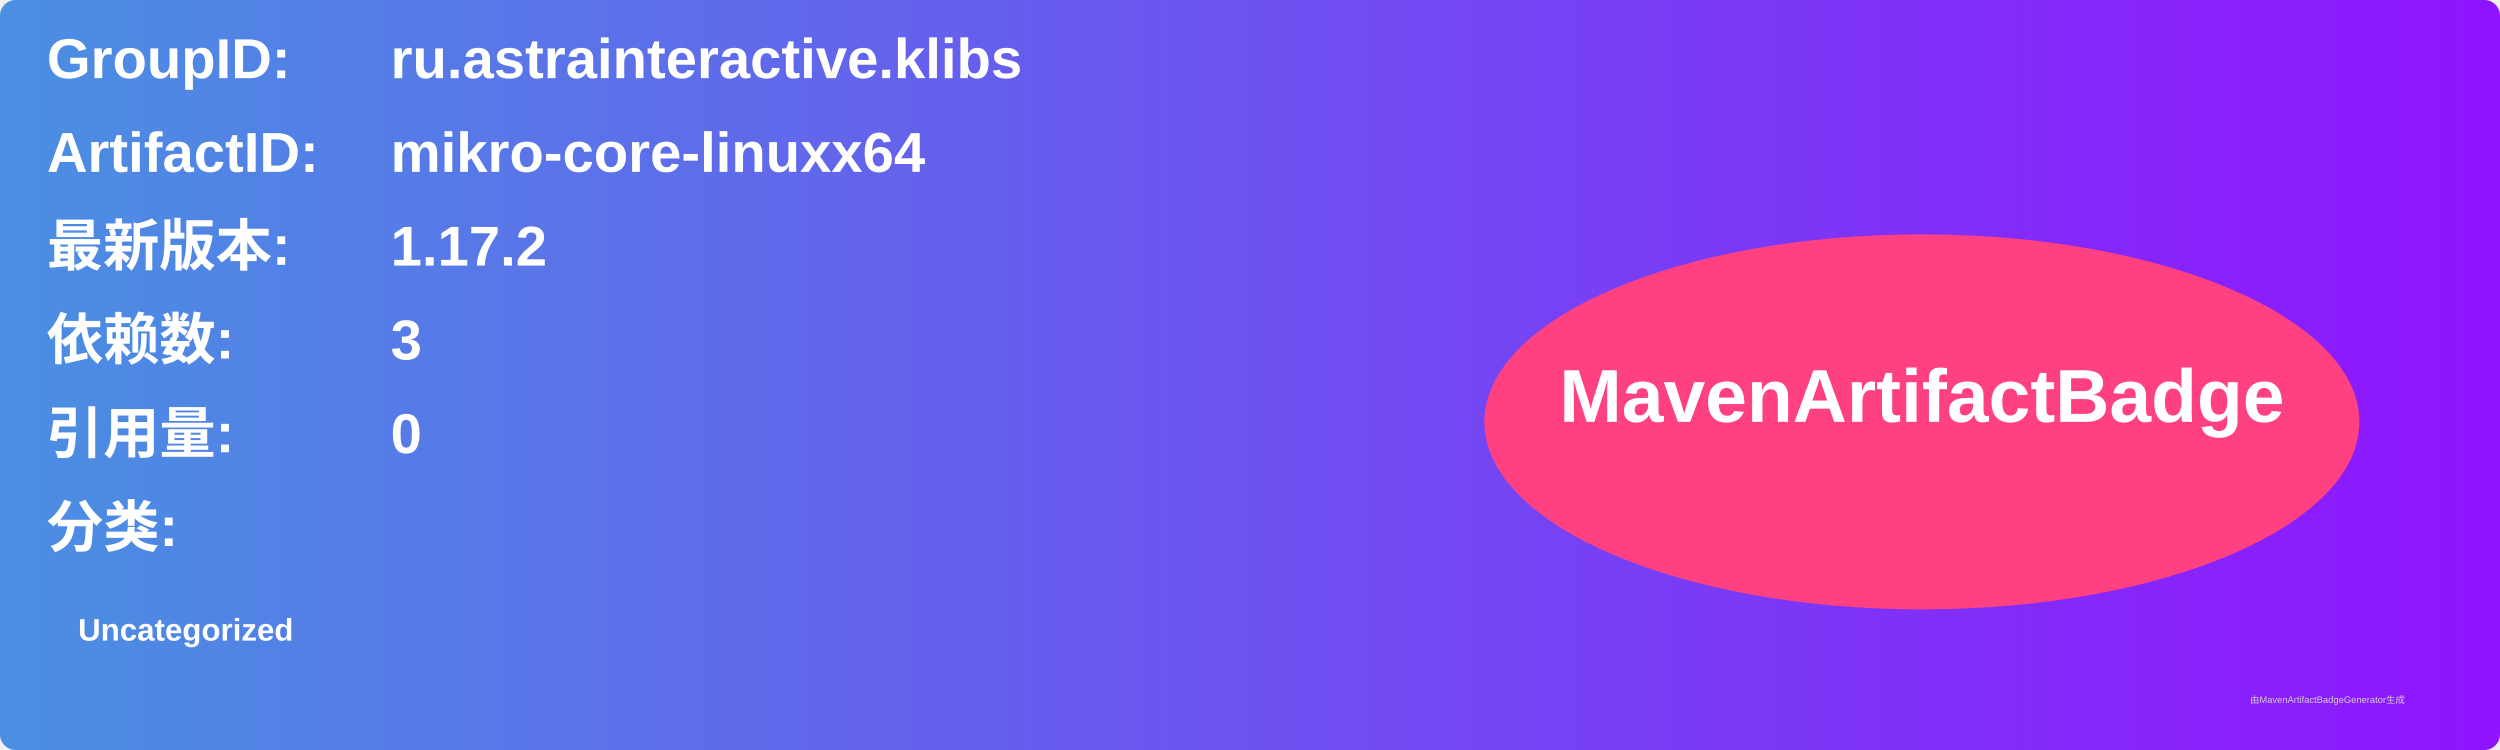
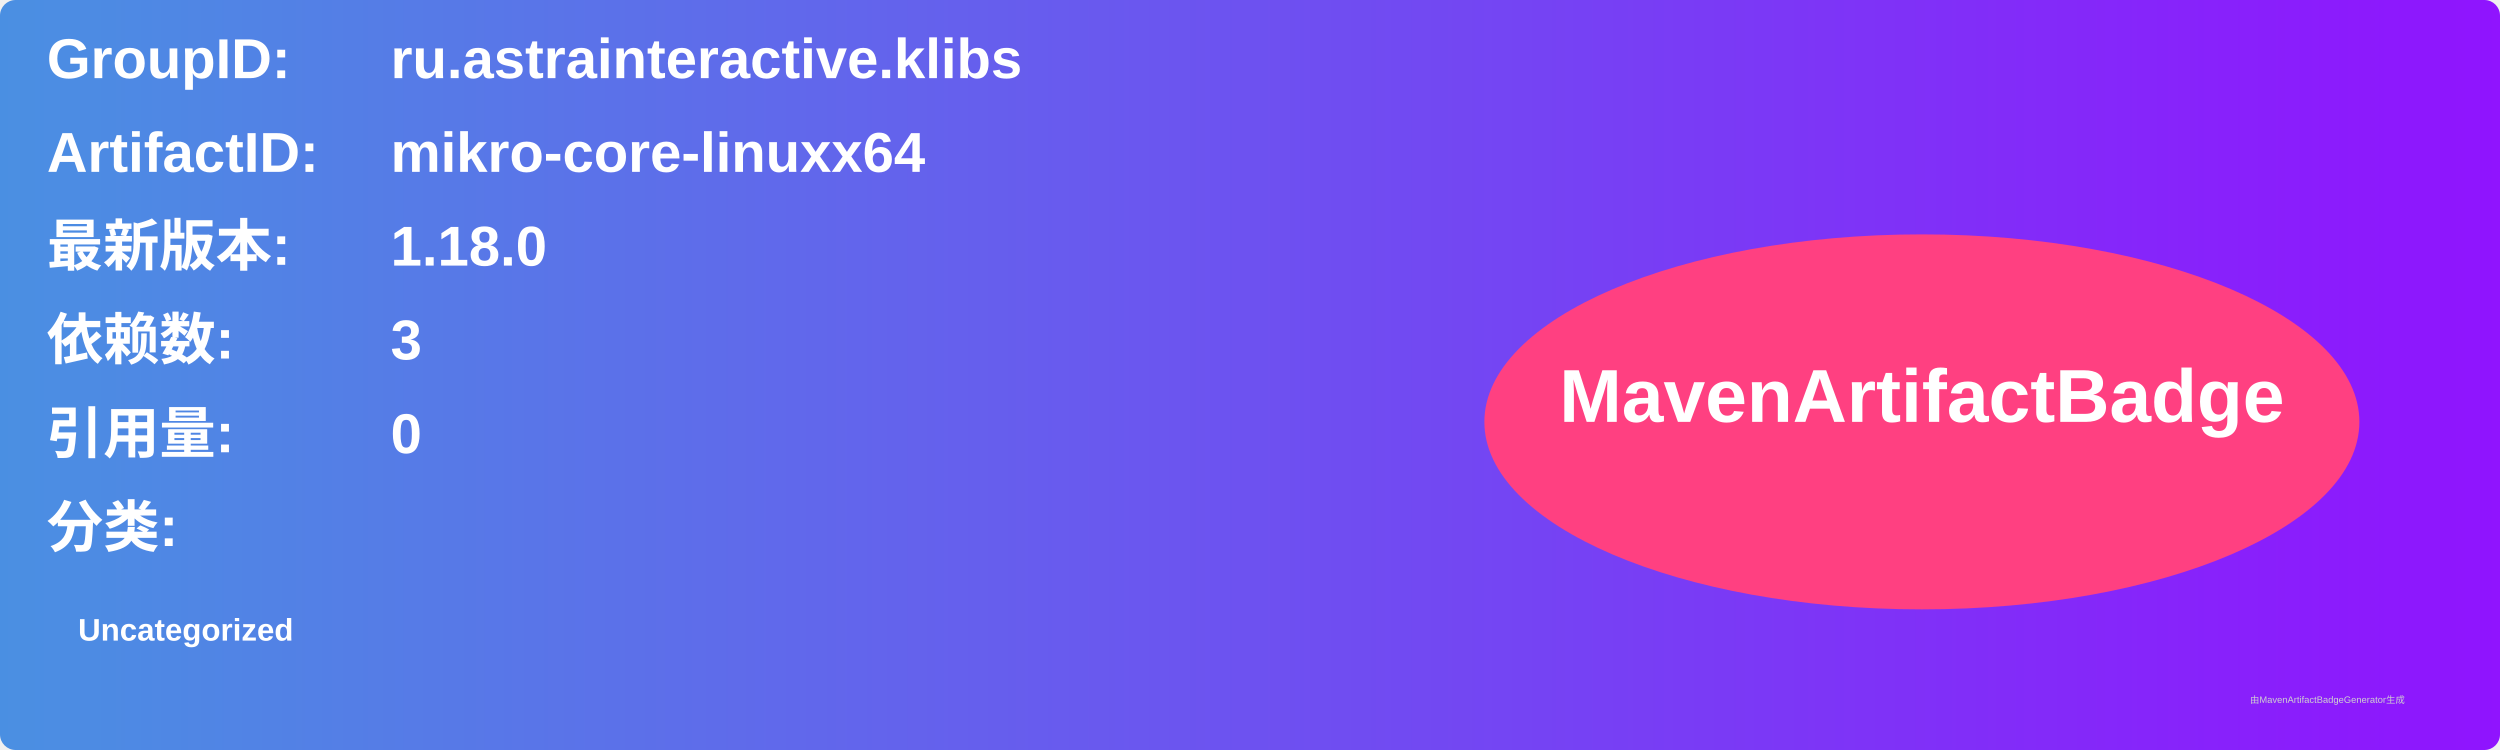
<svg xmlns="http://www.w3.org/2000/svg" width="800" height="240" viewBox="0 0 800 240">
  <linearGradient id="grad" x1="0%" y1="0%" x2="100%" y2="0%">
    <stop offset="0%" stop-color="#4a90e2" />
    <stop offset="100%" stop-color="#9013fe" />
  </linearGradient>
  <rect width="100%" height="100%" rx="5" ry="5" fill="url(#grad)" />
  <g transform="translate(15, 15)">
    <text x="0" y="10" font-family="Arial" font-size="18" fill="white" font-weight="bold" width="260">GroupID:</text>
    <text x="110" y="10" font-family="Arial" font-size="18" fill="white" font-weight="bold" width="460">ru.astrainteractive.klibs</text>
    <text x="0" y="40" font-family="Arial" font-size="18" fill="white" font-weight="bold" width="260">ArtifactID:</text>
    <text x="110" y="40" font-family="Arial" font-size="18" fill="white" font-weight="bold" width="460">mikro-core-linuxx64</text>
    <text x="0" y="70" font-family="Arial" font-size="18" fill="white" font-weight="bold">最新版本:</text>
    <text x="110" y="70" font-family="Arial" font-size="18" fill="white" font-weight="bold">
-       <tspan font-weight="bold">1.17.2</tspan>
+       <tspan font-weight="bold">1.18.0</tspan>
    </text>
    <text x="0" y="100" font-family="Arial" font-size="18" fill="white" font-weight="bold">依赖数: </text>
    <text x="110" y="100" font-family="Arial" font-size="18" fill="white">
      <tspan font-weight="bold">3</tspan>
    </text>
    <text x="0" y="130" font-family="Arial" font-size="18" fill="white" font-weight="bold">引用量: </text>
    <text x="110" y="130" font-family="Arial" font-size="18" fill="white">
      <tspan font-weight="bold">0</tspan>
    </text>
    <text x="0" y="160" font-family="Arial" font-size="18" fill="white" font-weight="bold">分类:</text>
    <text x="10" y="190" font-family="Arial" font-size="10" fill="white">
      <tspan font-weight="bold">Uncategorized</tspan>
    </text>
    <ellipse cx="600" cy="120" rx="140" ry="60" fill="#ff4081" />
    <text x="600" y="120" text-anchor="middle" font-family="Arial" font-size="24" fill="white" font-weight="bold">MavenArtifactBadge</text>
  </g>
  <text x="720" y="225" font-family="Arial" font-size="3" fill="#d0d0d0">由MavenArtifactBadgeGenerator生成</text>
</svg>
